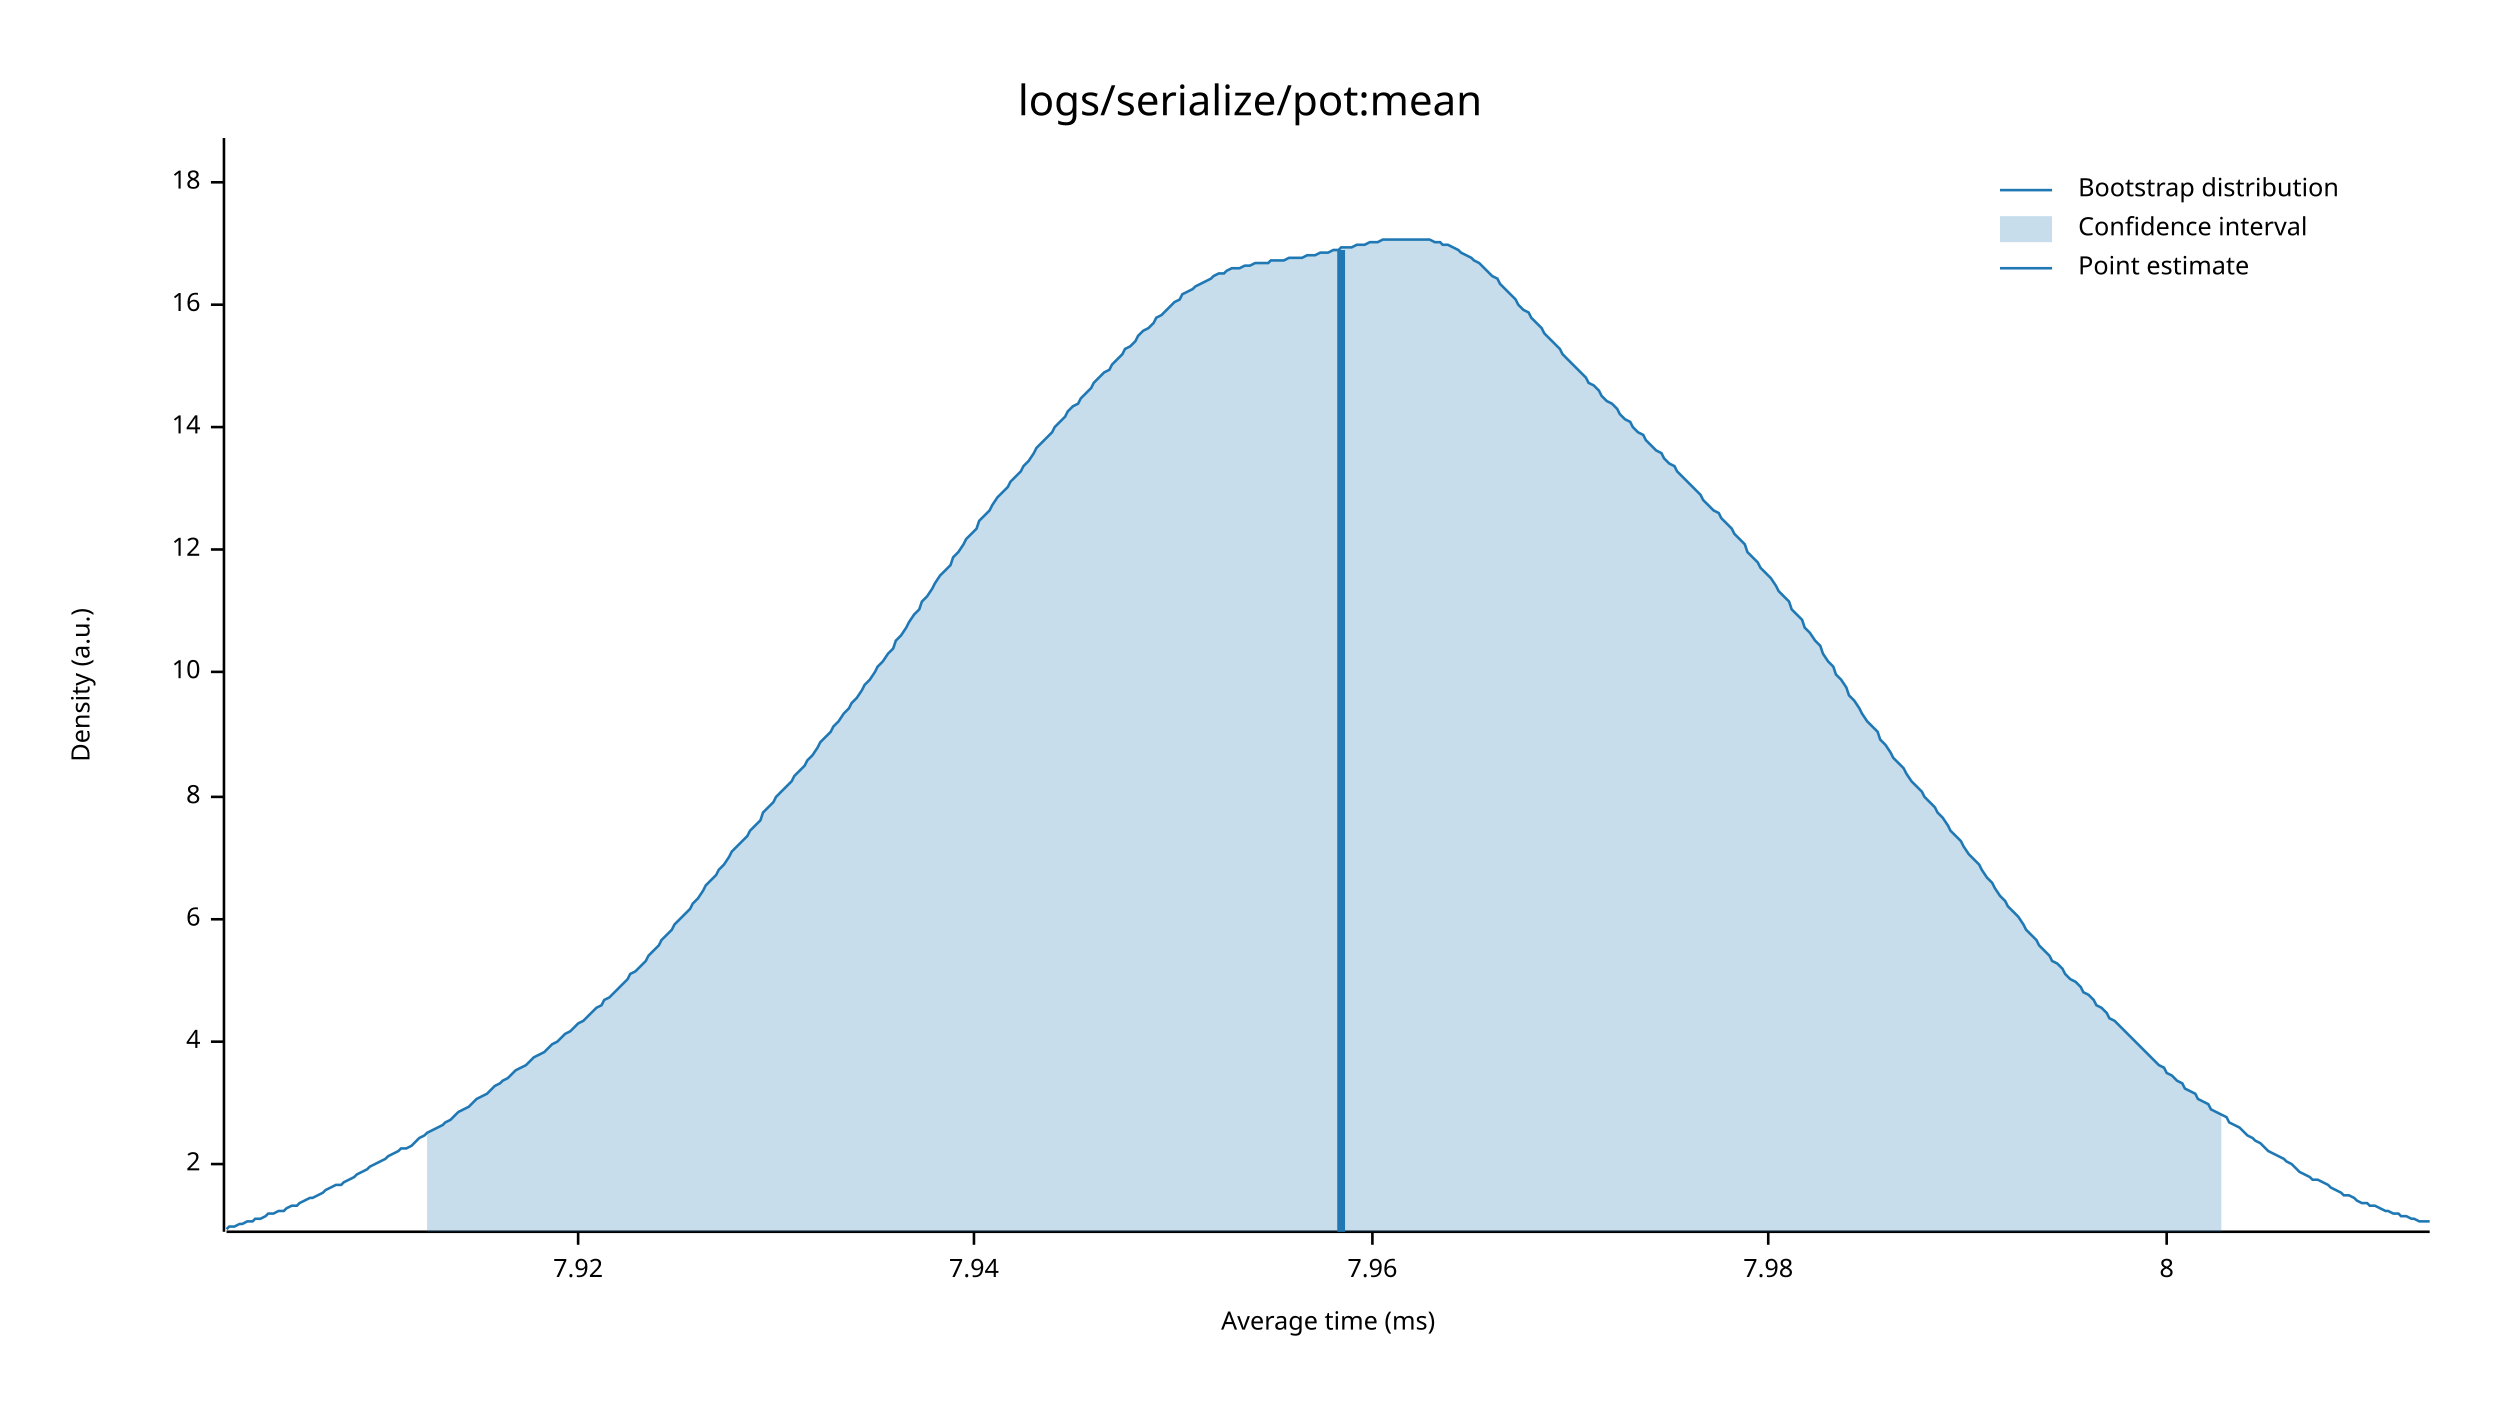
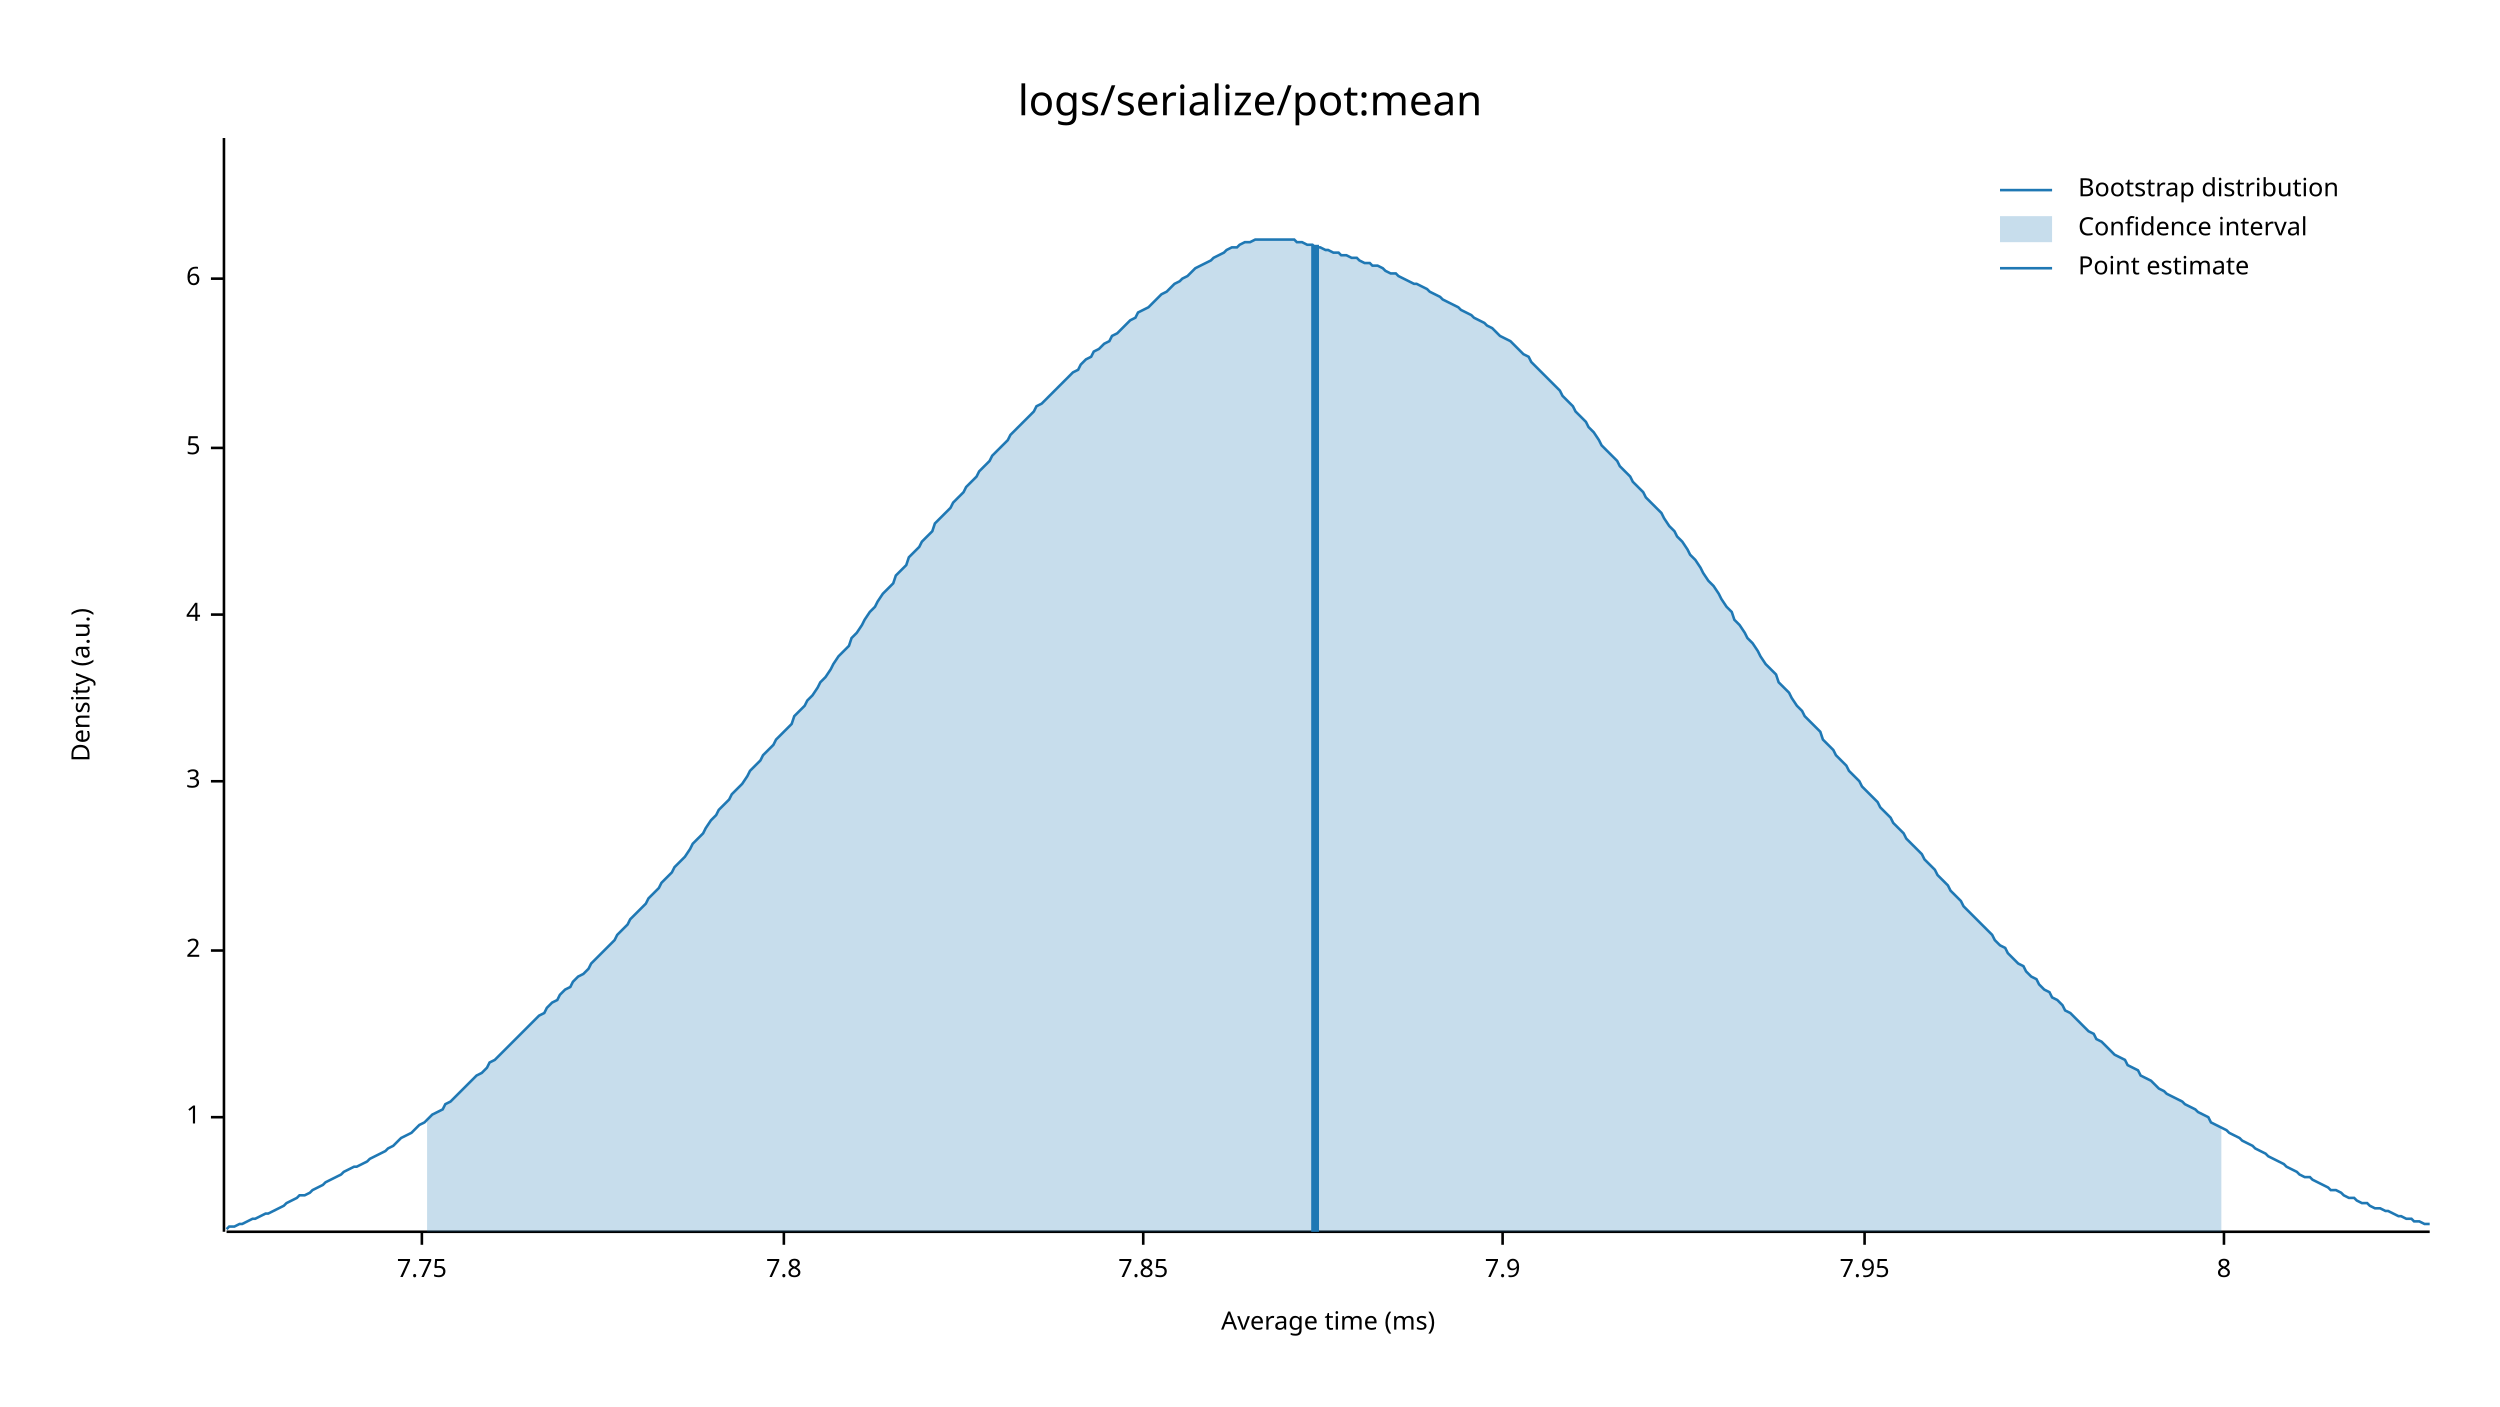
<svg xmlns="http://www.w3.org/2000/svg" style="background-color:#EEE;" width="960" height="540" viewBox="0 0 960 540">
  <text x="480" y="32" dy="0.76em" text-anchor="middle" font-family="sans-serif" font-size="16.129" opacity="1" fill="#000000">
logs/serialize/pot:mean
</text>
  <text x="27" y="263" dy="0.76em" text-anchor="middle" font-family="sans-serif" font-size="9.677" opacity="1" fill="#000000" transform="rotate(270, 27, 263)">
Density (a.u.)
</text>
  <text x="510" y="513" dy="-0.5ex" text-anchor="middle" font-family="sans-serif" font-size="9.677" opacity="1" fill="#000000">
Average time (ms)
</text>
  <polyline fill="none" opacity="1" stroke="#000000" stroke-width="1" points="86,53 86,473 " />
-   <text x="77" y="447" dy="0.5ex" text-anchor="end" font-family="sans-serif" font-size="9.677" opacity="1" fill="#000000">
+   <text x="77" y="429" dy="0.5ex" text-anchor="end" font-family="sans-serif" font-size="9.677" opacity="1" fill="#000000">
+ 1
+ </text>
+   <polyline fill="none" opacity="1" stroke="#000000" stroke-width="1" points="81,429 86,429 " />
+   <text x="77" y="365" dy="0.5ex" text-anchor="end" font-family="sans-serif" font-size="9.677" opacity="1" fill="#000000">
2
</text>
-   <polyline fill="none" opacity="1" stroke="#000000" stroke-width="1" points="81,447 86,447 " />
-   <text x="77" y="400" dy="0.5ex" text-anchor="end" font-family="sans-serif" font-size="9.677" opacity="1" fill="#000000">
+   <polyline fill="none" opacity="1" stroke="#000000" stroke-width="1" points="81,365 86,365 " />
+   <text x="77" y="300" dy="0.5ex" text-anchor="end" font-family="sans-serif" font-size="9.677" opacity="1" fill="#000000">
+ 3
+ </text>
+   <polyline fill="none" opacity="1" stroke="#000000" stroke-width="1" points="81,300 86,300 " />
+   <text x="77" y="236" dy="0.5ex" text-anchor="end" font-family="sans-serif" font-size="9.677" opacity="1" fill="#000000">
4
</text>
-   <polyline fill="none" opacity="1" stroke="#000000" stroke-width="1" points="81,400 86,400 " />
-   <text x="77" y="353" dy="0.5ex" text-anchor="end" font-family="sans-serif" font-size="9.677" opacity="1" fill="#000000">
+   <polyline fill="none" opacity="1" stroke="#000000" stroke-width="1" points="81,236 86,236 " />
+   <text x="77" y="172" dy="0.5ex" text-anchor="end" font-family="sans-serif" font-size="9.677" opacity="1" fill="#000000">
+ 5
+ </text>
+   <polyline fill="none" opacity="1" stroke="#000000" stroke-width="1" points="81,172 86,172 " />
+   <text x="77" y="107" dy="0.5ex" text-anchor="end" font-family="sans-serif" font-size="9.677" opacity="1" fill="#000000">
6
</text>
-   <polyline fill="none" opacity="1" stroke="#000000" stroke-width="1" points="81,353 86,353 " />
-   <text x="77" y="306" dy="0.5ex" text-anchor="end" font-family="sans-serif" font-size="9.677" opacity="1" fill="#000000">
+   <polyline fill="none" opacity="1" stroke="#000000" stroke-width="1" points="81,107 86,107 " />
+   <polyline fill="none" opacity="1" stroke="#000000" stroke-width="1" points="87,473 933,473 " />
+   <text x="162" y="483" dy="0.76em" text-anchor="middle" font-family="sans-serif" font-size="9.677" opacity="1" fill="#000000">
+ 7.75
+ </text>
+   <polyline fill="none" opacity="1" stroke="#000000" stroke-width="1" points="162,473 162,478 " />
+   <text x="301" y="483" dy="0.76em" text-anchor="middle" font-family="sans-serif" font-size="9.677" opacity="1" fill="#000000">
+ 7.8
+ </text>
+   <polyline fill="none" opacity="1" stroke="#000000" stroke-width="1" points="301,473 301,478 " />
+   <text x="439" y="483" dy="0.76em" text-anchor="middle" font-family="sans-serif" font-size="9.677" opacity="1" fill="#000000">
+ 7.85
+ </text>
+   <polyline fill="none" opacity="1" stroke="#000000" stroke-width="1" points="439,473 439,478 " />
+   <text x="577" y="483" dy="0.76em" text-anchor="middle" font-family="sans-serif" font-size="9.677" opacity="1" fill="#000000">
+ 7.9
+ </text>
+   <polyline fill="none" opacity="1" stroke="#000000" stroke-width="1" points="577,473 577,478 " />
+   <text x="716" y="483" dy="0.76em" text-anchor="middle" font-family="sans-serif" font-size="9.677" opacity="1" fill="#000000">
+ 7.95
+ </text>
+   <polyline fill="none" opacity="1" stroke="#000000" stroke-width="1" points="716,473 716,478 " />
+   <text x="854" y="483" dy="0.76em" text-anchor="middle" font-family="sans-serif" font-size="9.677" opacity="1" fill="#000000">
8
</text>
-   <polyline fill="none" opacity="1" stroke="#000000" stroke-width="1" points="81,306 86,306 " />
-   <text x="77" y="258" dy="0.5ex" text-anchor="end" font-family="sans-serif" font-size="9.677" opacity="1" fill="#000000">
- 10
- </text>
-   <polyline fill="none" opacity="1" stroke="#000000" stroke-width="1" points="81,258 86,258 " />
-   <text x="77" y="211" dy="0.5ex" text-anchor="end" font-family="sans-serif" font-size="9.677" opacity="1" fill="#000000">
- 12
- </text>
-   <polyline fill="none" opacity="1" stroke="#000000" stroke-width="1" points="81,211 86,211 " />
-   <text x="77" y="164" dy="0.5ex" text-anchor="end" font-family="sans-serif" font-size="9.677" opacity="1" fill="#000000">
- 14
- </text>
-   <polyline fill="none" opacity="1" stroke="#000000" stroke-width="1" points="81,164 86,164 " />
-   <text x="77" y="117" dy="0.5ex" text-anchor="end" font-family="sans-serif" font-size="9.677" opacity="1" fill="#000000">
- 16
- </text>
-   <polyline fill="none" opacity="1" stroke="#000000" stroke-width="1" points="81,117 86,117 " />
-   <text x="77" y="70" dy="0.5ex" text-anchor="end" font-family="sans-serif" font-size="9.677" opacity="1" fill="#000000">
- 18
- </text>
-   <polyline fill="none" opacity="1" stroke="#000000" stroke-width="1" points="81,70 86,70 " />
-   <polyline fill="none" opacity="1" stroke="#000000" stroke-width="1" points="87,473 933,473 " />
-   <text x="222" y="483" dy="0.76em" text-anchor="middle" font-family="sans-serif" font-size="9.677" opacity="1" fill="#000000">
- 7.92
- </text>
-   <polyline fill="none" opacity="1" stroke="#000000" stroke-width="1" points="222,473 222,478 " />
-   <text x="374" y="483" dy="0.76em" text-anchor="middle" font-family="sans-serif" font-size="9.677" opacity="1" fill="#000000">
- 7.94
- </text>
-   <polyline fill="none" opacity="1" stroke="#000000" stroke-width="1" points="374,473 374,478 " />
-   <text x="527" y="483" dy="0.76em" text-anchor="middle" font-family="sans-serif" font-size="9.677" opacity="1" fill="#000000">
- 7.96
- </text>
-   <polyline fill="none" opacity="1" stroke="#000000" stroke-width="1" points="527,473 527,478 " />
-   <text x="679" y="483" dy="0.76em" text-anchor="middle" font-family="sans-serif" font-size="9.677" opacity="1" fill="#000000">
- 7.98
- </text>
-   <polyline fill="none" opacity="1" stroke="#000000" stroke-width="1" points="679,473 679,478 " />
-   <text x="832" y="483" dy="0.76em" text-anchor="middle" font-family="sans-serif" font-size="9.677" opacity="1" fill="#000000">
- 8
- </text>
-   <polyline fill="none" opacity="1" stroke="#000000" stroke-width="1" points="832,473 832,478 " />
-   <polyline fill="none" opacity="1" stroke="#1F78B4" stroke-width="1" points="87,472 88,471 90,471 92,470 93,470 95,469 97,469 98,468 100,468 102,467 103,466 105,466 107,465 109,465 110,464 112,463 114,463 115,462 117,461 119,460 120,460 122,459 124,458 125,457 127,456 129,455 131,455 132,454 134,453 136,452 137,451 139,450 141,449 142,448 144,447 146,446 148,445 149,444 151,443 153,442 154,441 156,441 158,440 159,439 161,437 163,436 164,435 166,434 168,433 170,432 171,431 173,430 175,428 176,427 178,426 180,425 181,424 183,422 185,421 187,420 188,419 190,417 192,416 193,415 195,414 197,412 198,411 200,410 202,409 203,408 205,406 207,405 209,404 210,403 212,401 214,400 215,399 217,397 219,396 220,395 222,393 224,392 226,390 227,389 229,387 231,386 232,384 234,383 236,381 237,380 239,378 241,376 242,374 244,373 246,371 248,369 249,367 251,365 253,363 254,361 256,359 258,357 259,355 261,353 263,351 265,349 266,347 268,345 270,342 271,340 273,338 275,336 276,334 278,332 280,329 281,327 283,325 285,323 287,321 288,319 290,317 292,315 293,312 295,310 297,308 298,306 300,304 302,302 304,300 305,298 307,296 309,294 310,292 312,290 314,287 315,285 317,283 319,281 320,279 322,277 324,274 326,272 327,270 329,268 331,265 332,263 334,261 336,258 337,256 339,254 341,251 343,249 344,246 346,244 348,241 349,239 351,236 353,234 354,231 356,229 358,226 359,224 361,221 363,219 365,217 366,214 368,212 370,209 371,207 373,205 375,203 376,200 378,198 380,196 381,194 383,191 385,189 387,187 388,185 390,183 392,181 393,179 395,177 397,174 398,172 400,170 402,168 404,166 405,164 407,162 409,160 410,158 412,156 414,155 415,153 417,151 419,149 420,147 422,145 424,143 426,142 427,140 429,138 431,136 432,134 434,133 436,131 437,129 439,127 441,126 443,124 444,122 446,121 448,119 449,118 451,116 453,115 454,113 456,112 458,111 459,110 461,109 463,108 465,107 466,106 468,105 470,105 471,104 473,103 475,103 476,103 478,102 480,102 482,101 483,101 485,101 487,101 488,100 490,100 492,100 493,100 495,99 497,99 498,99 500,99 502,98 504,98 505,98 507,97 509,97 510,97 512,96 514,96 515,95 517,95 519,95 521,94 522,94 524,94 526,93 527,93 529,93 531,92 532,92 534,92 536,92 537,92 539,92 541,92 543,92 544,92 546,92 548,92 549,92 551,93 553,93 554,94 556,94 558,95 560,96 561,97 563,98 565,99 566,100 568,101 570,103 571,104 573,106 575,107 576,109 578,111 580,113 582,115 583,117 585,119 587,120 588,122 590,124 592,126 593,128 595,130 597,132 599,134 600,136 602,138 604,140 605,141 607,143 609,145 610,147 612,148 614,150 615,152 617,154 619,155 621,157 622,159 624,161 626,162 627,164 629,166 631,167 632,169 634,171 636,173 638,174 639,176 641,178 643,179 644,181 646,183 648,185 649,186 651,188 653,190 654,192 656,194 658,196 660,197 661,199 663,201 665,203 666,205 668,207 670,209 671,212 673,214 675,216 676,218 678,220 680,222 682,225 683,227 685,229 687,231 688,234 690,236 692,238 693,241 695,243 697,246 699,248 700,251 702,254 704,256 705,259 707,261 709,264 710,267 712,269 714,272 715,274 717,277 719,279 721,281 722,284 724,286 726,289 727,291 729,293 731,295 732,297 734,300 736,302 738,304 739,306 741,308 743,310 744,312 746,314 748,317 749,319 751,321 753,323 754,325 756,328 758,330 760,332 761,334 763,337 765,339 766,341 768,344 770,346 771,348 773,350 775,352 777,355 778,357 780,359 782,361 783,363 785,365 787,367 788,369 790,370 792,372 793,374 795,376 797,377 799,379 800,381 802,382 804,384 805,386 807,387 809,389 810,391 812,392 814,394 816,396 817,397 819,399 821,401 822,402 824,404 826,406 827,407 829,409 831,410 832,412 834,413 836,415 838,416 839,418 841,419 843,420 844,422 846,423 848,424 849,426 851,427 853,428 855,429 856,431 858,432 860,433 861,434 863,436 865,437 866,438 868,439 870,441 871,442 873,443 875,444 877,445 878,446 880,447 882,449 883,450 885,451 887,452 888,453 890,453 892,454 894,455 895,456 897,457 899,458 900,459 902,459 904,460 905,461 907,462 909,462 910,463 912,463 914,464 916,465 917,465 919,466 921,466 922,467 924,467 926,468 927,468 929,469 931,469 933,469 " />
-   <polygon opacity="0.25" fill="#1F78B4" points="164,435 166,434 168,433 170,432 171,431 173,430 175,428 176,427 178,426 180,425 181,424 183,422 185,421 187,420 188,419 190,417 192,416 193,415 195,414 197,412 198,411 200,410 202,409 203,408 205,406 207,405 209,404 210,403 212,401 214,400 215,399 217,397 219,396 220,395 222,393 224,392 226,390 227,389 229,387 231,386 232,384 234,383 236,381 237,380 239,378 241,376 242,374 244,373 246,371 248,369 249,367 251,365 253,363 254,361 256,359 258,357 259,355 261,353 263,351 265,349 266,347 268,345 270,342 271,340 273,338 275,336 276,334 278,332 280,329 281,327 283,325 285,323 287,321 288,319 290,317 292,315 293,312 295,310 297,308 298,306 300,304 302,302 304,300 305,298 307,296 309,294 310,292 312,290 314,287 315,285 317,283 319,281 320,279 322,277 324,274 326,272 327,270 329,268 331,265 332,263 334,261 336,258 337,256 339,254 341,251 343,249 344,246 346,244 348,241 349,239 351,236 353,234 354,231 356,229 358,226 359,224 361,221 363,219 365,217 366,214 368,212 370,209 371,207 373,205 375,203 376,200 378,198 380,196 381,194 383,191 385,189 387,187 388,185 390,183 392,181 393,179 395,177 397,174 398,172 400,170 402,168 404,166 405,164 407,162 409,160 410,158 412,156 414,155 415,153 417,151 419,149 420,147 422,145 424,143 426,142 427,140 429,138 431,136 432,134 434,133 436,131 437,129 439,127 441,126 443,124 444,122 446,121 448,119 449,118 451,116 453,115 454,113 456,112 458,111 459,110 461,109 463,108 465,107 466,106 468,105 470,105 471,104 473,103 475,103 476,103 478,102 480,102 482,101 483,101 485,101 487,101 488,100 490,100 492,100 493,100 495,99 497,99 498,99 500,99 502,98 504,98 505,98 507,97 509,97 510,97 512,96 514,96 515,95 517,95 519,95 521,94 522,94 524,94 526,93 527,93 529,93 531,92 532,92 534,92 536,92 537,92 539,92 541,92 543,92 544,92 546,92 548,92 549,92 551,93 553,93 554,94 556,94 558,95 560,96 561,97 563,98 565,99 566,100 568,101 570,103 571,104 573,106 575,107 576,109 578,111 580,113 582,115 583,117 585,119 587,120 588,122 590,124 592,126 593,128 595,130 597,132 599,134 600,136 602,138 604,140 605,141 607,143 609,145 610,147 612,148 614,150 615,152 617,154 619,155 621,157 622,159 624,161 626,162 627,164 629,166 631,167 632,169 634,171 636,173 638,174 639,176 641,178 643,179 644,181 646,183 648,185 649,186 651,188 653,190 654,192 656,194 658,196 660,197 661,199 663,201 665,203 666,205 668,207 670,209 671,212 673,214 675,216 676,218 678,220 680,222 682,225 683,227 685,229 687,231 688,234 690,236 692,238 693,241 695,243 697,246 699,248 700,251 702,254 704,256 705,259 707,261 709,264 710,267 712,269 714,272 715,274 717,277 719,279 721,281 722,284 724,286 726,289 727,291 729,293 731,295 732,297 734,300 736,302 738,304 739,306 741,308 743,310 744,312 746,314 748,317 749,319 751,321 753,323 754,325 756,328 758,330 760,332 761,334 763,337 765,339 766,341 768,344 770,346 771,348 773,350 775,352 777,355 778,357 780,359 782,361 783,363 785,365 787,367 788,369 790,370 792,372 793,374 795,376 797,377 799,379 800,381 802,382 804,384 805,386 807,387 809,389 810,391 812,392 814,394 816,396 817,397 819,399 821,401 822,402 824,404 826,406 827,407 829,409 831,410 832,412 834,413 836,415 838,416 839,418 841,419 843,420 844,422 846,423 848,424 849,426 851,427 853,428 853,473 164,473 " />
-   <polyline fill="none" opacity="1" stroke="#1F78B4" stroke-width="3" points="515,473 515,96 " />
+   <polyline fill="none" opacity="1" stroke="#000000" stroke-width="1" points="854,473 854,478 " />
+   <polyline fill="none" opacity="1" stroke="#1F78B4" stroke-width="1" points="87,472 88,471 90,471 92,470 93,470 95,469 97,468 98,468 100,467 102,466 103,466 105,465 107,464 109,463 110,462 112,461 114,460 115,459 117,459 119,458 120,457 122,456 124,455 125,454 127,453 129,452 131,451 132,450 134,449 136,448 137,448 139,447 141,446 142,445 144,444 146,443 148,442 149,441 151,440 153,438 154,437 156,436 158,435 159,434 161,432 163,431 164,430 166,428 168,427 170,426 171,424 173,423 175,421 176,420 178,418 180,416 181,415 183,413 185,412 187,410 188,408 190,407 192,405 193,404 195,402 197,400 198,399 200,397 202,395 203,394 205,392 207,390 209,389 210,387 212,385 214,384 215,382 217,380 219,379 220,377 222,375 224,374 226,372 227,370 229,368 231,366 232,365 234,363 236,361 237,359 239,357 241,355 242,353 244,351 246,349 248,347 249,345 251,343 253,341 254,339 256,337 258,335 259,333 261,331 263,329 265,326 266,324 268,322 270,320 271,318 273,315 275,313 276,311 278,309 280,307 281,305 283,303 285,301 287,298 288,296 290,294 292,292 293,290 295,288 297,286 298,284 300,282 302,280 304,278 305,275 307,273 309,271 310,269 312,267 314,264 315,262 317,260 319,257 320,255 322,252 324,250 326,248 327,245 329,243 331,240 332,238 334,235 336,233 337,231 339,228 341,226 343,224 344,221 346,219 348,217 349,214 351,212 353,210 354,208 356,206 358,204 359,201 361,199 363,197 365,195 366,193 368,191 370,189 371,187 373,185 375,183 376,181 378,179 380,177 381,175 383,173 385,171 387,169 388,167 390,165 392,163 393,162 395,160 397,158 398,156 400,155 402,153 404,151 405,150 407,148 409,146 410,145 412,143 414,142 415,140 417,138 419,137 420,135 422,134 424,132 426,131 427,129 429,128 431,126 432,125 434,123 436,122 437,120 439,119 441,118 443,116 444,115 446,113 448,112 449,111 451,109 453,108 454,107 456,106 458,104 459,103 461,102 463,101 465,100 466,99 468,98 470,97 471,96 473,95 475,95 476,94 478,93 480,93 482,92 483,92 485,92 487,92 488,92 490,92 492,92 493,92 495,92 497,92 498,93 500,93 502,94 504,94 505,95 507,95 509,96 510,96 512,97 514,97 515,98 517,98 519,99 521,99 522,100 524,101 526,101 527,102 529,102 531,103 532,104 534,105 536,105 537,106 539,107 541,108 543,109 544,109 546,110 548,111 549,112 551,113 553,114 554,115 556,116 558,117 560,118 561,119 563,120 565,121 566,122 568,123 570,124 571,125 573,126 575,128 576,129 578,130 580,131 582,133 583,134 585,136 587,137 588,139 590,141 592,143 593,144 595,146 597,148 599,150 600,152 602,154 604,156 605,158 607,160 609,162 610,164 612,166 614,169 615,171 617,173 619,175 621,177 622,179 624,181 626,183 627,185 629,187 631,189 632,191 634,193 636,195 638,197 639,199 641,202 643,204 644,206 646,208 648,211 649,213 651,215 653,218 654,220 656,223 658,225 660,228 661,230 663,233 665,235 666,238 668,240 670,243 671,245 673,247 675,250 676,252 678,255 680,257 682,259 683,262 685,264 687,266 688,268 690,271 692,273 693,275 695,277 697,279 699,281 700,284 702,286 704,288 705,290 707,292 709,294 710,296 712,298 714,300 715,302 717,304 719,306 721,308 722,310 724,312 726,314 727,316 729,318 731,320 732,322 734,324 736,326 738,328 739,330 741,332 743,334 744,336 746,338 748,340 749,342 751,344 753,346 754,348 756,350 758,352 760,354 761,355 763,357 765,359 766,361 768,363 770,364 771,366 773,368 775,370 777,371 778,373 780,375 782,376 783,378 785,380 787,381 788,383 790,384 792,386 793,388 795,389 797,391 799,393 800,394 802,396 804,397 805,399 807,400 809,402 810,403 812,405 814,406 816,407 817,409 819,410 821,411 822,413 824,414 826,415 827,416 829,418 831,419 832,420 834,421 836,422 838,423 839,424 841,425 843,426 844,427 846,428 848,429 849,431 851,432 853,433 855,434 856,435 858,436 860,437 861,438 863,439 865,440 866,441 868,442 870,443 871,444 873,445 875,446 877,447 878,448 880,449 882,450 883,451 885,452 887,452 888,453 890,454 892,455 894,456 895,457 897,457 899,458 900,459 902,460 904,460 905,461 907,462 909,462 910,463 912,464 914,464 916,465 917,465 919,466 921,467 922,467 924,468 926,468 927,469 929,469 931,470 933,470 " />
+   <polygon opacity="0.25" fill="#1F78B4" points="164,430 166,428 168,427 170,426 171,424 173,423 175,421 176,420 178,418 180,416 181,415 183,413 185,412 187,410 188,408 190,407 192,405 193,404 195,402 197,400 198,399 200,397 202,395 203,394 205,392 207,390 209,389 210,387 212,385 214,384 215,382 217,380 219,379 220,377 222,375 224,374 226,372 227,370 229,368 231,366 232,365 234,363 236,361 237,359 239,357 241,355 242,353 244,351 246,349 248,347 249,345 251,343 253,341 254,339 256,337 258,335 259,333 261,331 263,329 265,326 266,324 268,322 270,320 271,318 273,315 275,313 276,311 278,309 280,307 281,305 283,303 285,301 287,298 288,296 290,294 292,292 293,290 295,288 297,286 298,284 300,282 302,280 304,278 305,275 307,273 309,271 310,269 312,267 314,264 315,262 317,260 319,257 320,255 322,252 324,250 326,248 327,245 329,243 331,240 332,238 334,235 336,233 337,231 339,228 341,226 343,224 344,221 346,219 348,217 349,214 351,212 353,210 354,208 356,206 358,204 359,201 361,199 363,197 365,195 366,193 368,191 370,189 371,187 373,185 375,183 376,181 378,179 380,177 381,175 383,173 385,171 387,169 388,167 390,165 392,163 393,162 395,160 397,158 398,156 400,155 402,153 404,151 405,150 407,148 409,146 410,145 412,143 414,142 415,140 417,138 419,137 420,135 422,134 424,132 426,131 427,129 429,128 431,126 432,125 434,123 436,122 437,120 439,119 441,118 443,116 444,115 446,113 448,112 449,111 451,109 453,108 454,107 456,106 458,104 459,103 461,102 463,101 465,100 466,99 468,98 470,97 471,96 473,95 475,95 476,94 478,93 480,93 482,92 483,92 485,92 487,92 488,92 490,92 492,92 493,92 495,92 497,92 498,93 500,93 502,94 504,94 505,95 507,95 509,96 510,96 512,97 514,97 515,98 517,98 519,99 521,99 522,100 524,101 526,101 527,102 529,102 531,103 532,104 534,105 536,105 537,106 539,107 541,108 543,109 544,109 546,110 548,111 549,112 551,113 553,114 554,115 556,116 558,117 560,118 561,119 563,120 565,121 566,122 568,123 570,124 571,125 573,126 575,128 576,129 578,130 580,131 582,133 583,134 585,136 587,137 588,139 590,141 592,143 593,144 595,146 597,148 599,150 600,152 602,154 604,156 605,158 607,160 609,162 610,164 612,166 614,169 615,171 617,173 619,175 621,177 622,179 624,181 626,183 627,185 629,187 631,189 632,191 634,193 636,195 638,197 639,199 641,202 643,204 644,206 646,208 648,211 649,213 651,215 653,218 654,220 656,223 658,225 660,228 661,230 663,233 665,235 666,238 668,240 670,243 671,245 673,247 675,250 676,252 678,255 680,257 682,259 683,262 685,264 687,266 688,268 690,271 692,273 693,275 695,277 697,279 699,281 700,284 702,286 704,288 705,290 707,292 709,294 710,296 712,298 714,300 715,302 717,304 719,306 721,308 722,310 724,312 726,314 727,316 729,318 731,320 732,322 734,324 736,326 738,328 739,330 741,332 743,334 744,336 746,338 748,340 749,342 751,344 753,346 754,348 756,350 758,352 760,354 761,355 763,357 765,359 766,361 768,363 770,364 771,366 773,368 775,370 777,371 778,373 780,375 782,376 783,378 785,380 787,381 788,383 790,384 792,386 793,388 795,389 797,391 799,393 800,394 802,396 804,397 805,399 807,400 809,402 810,403 812,405 814,406 816,407 817,409 819,410 821,411 822,413 824,414 826,415 827,416 829,418 831,419 832,420 834,421 836,422 838,423 839,424 841,425 843,426 844,427 846,428 848,429 849,431 851,432 853,433 853,473 164,473 " />
+   <polyline fill="none" opacity="1" stroke="#1F78B4" stroke-width="3" points="505,473 505,94 " />
  <text x="798" y="68" dy="0.76em" text-anchor="start" font-family="sans-serif" font-size="9.677" opacity="1" fill="#000000">
Bootstrap distribution
</text>
  <text x="798" y="83" dy="0.76em" text-anchor="start" font-family="sans-serif" font-size="9.677" opacity="1" fill="#000000">
Confidence interval
</text>
  <text x="798" y="98" dy="0.76em" text-anchor="start" font-family="sans-serif" font-size="9.677" opacity="1" fill="#000000">
Point estimate
</text>
  <polyline fill="none" opacity="1" stroke="#1F78B4" stroke-width="1" points="768,73 788,73 " />
  <rect x="768" y="83" width="20" height="10" opacity="0.25" fill="#1F78B4" stroke="none" />
  <polyline fill="none" opacity="1" stroke="#1F78B4" stroke-width="1" points="768,103 788,103 " />
</svg>
